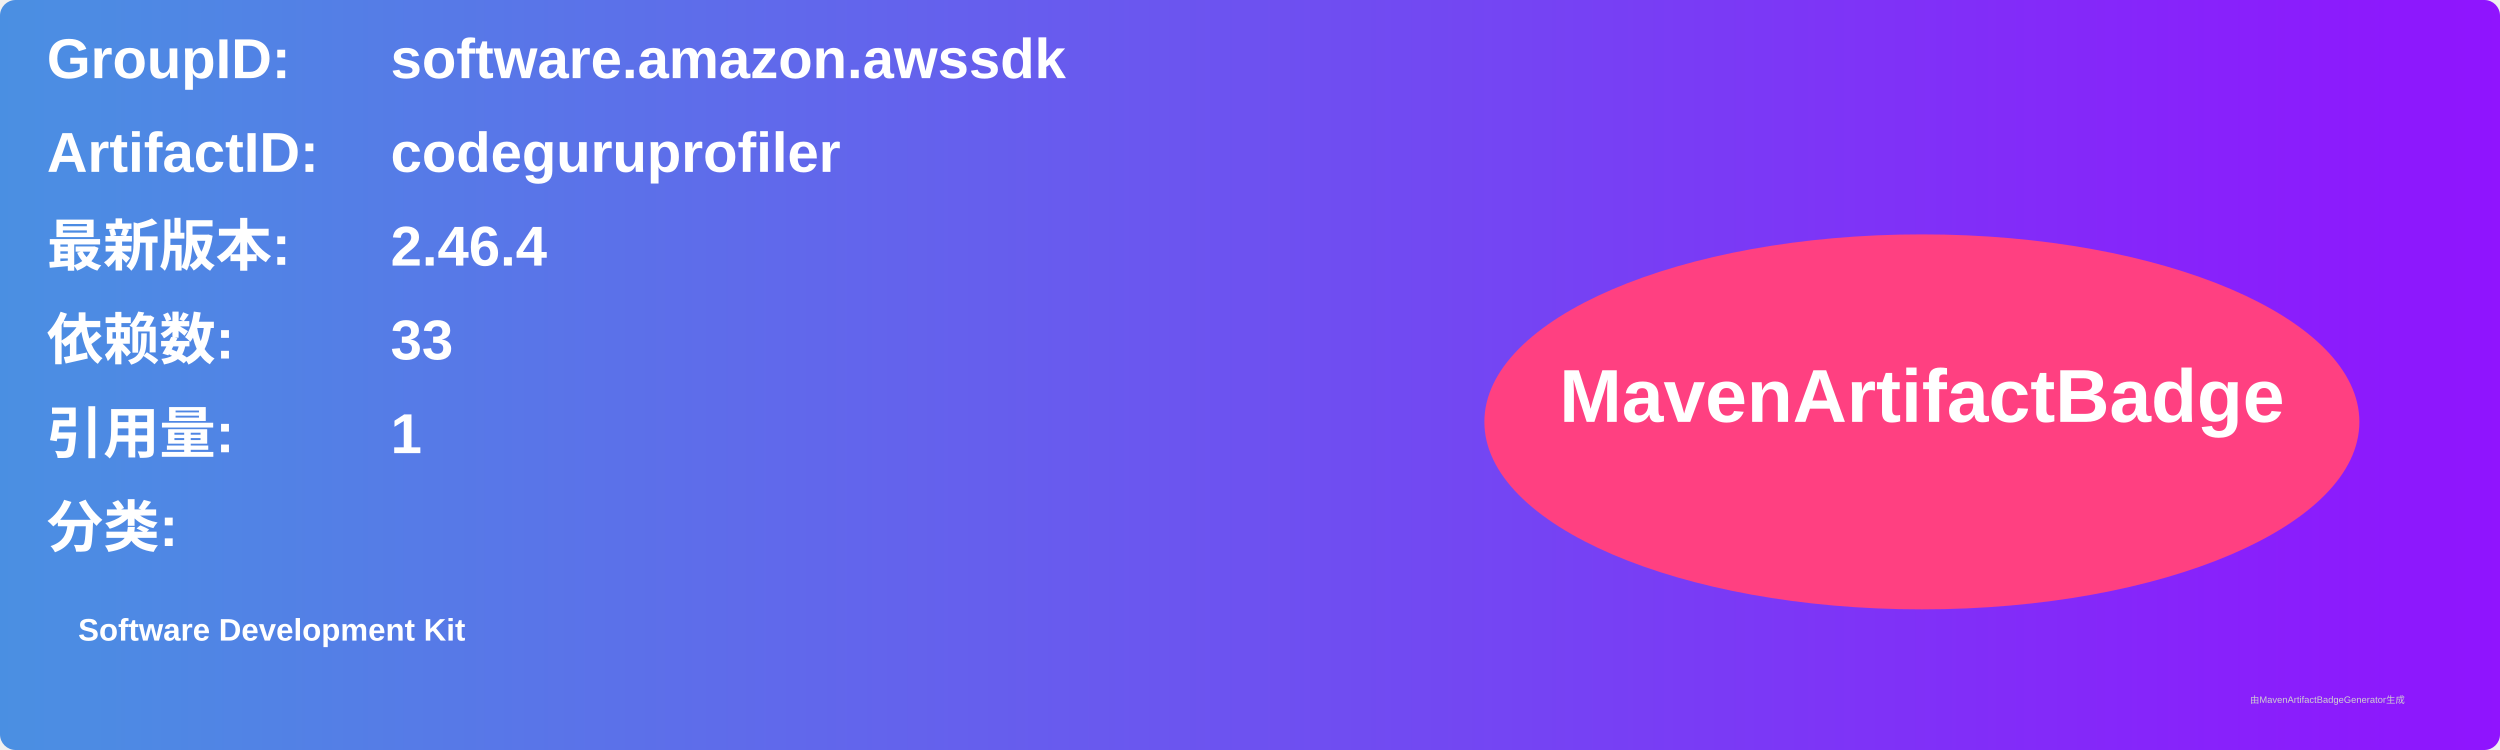
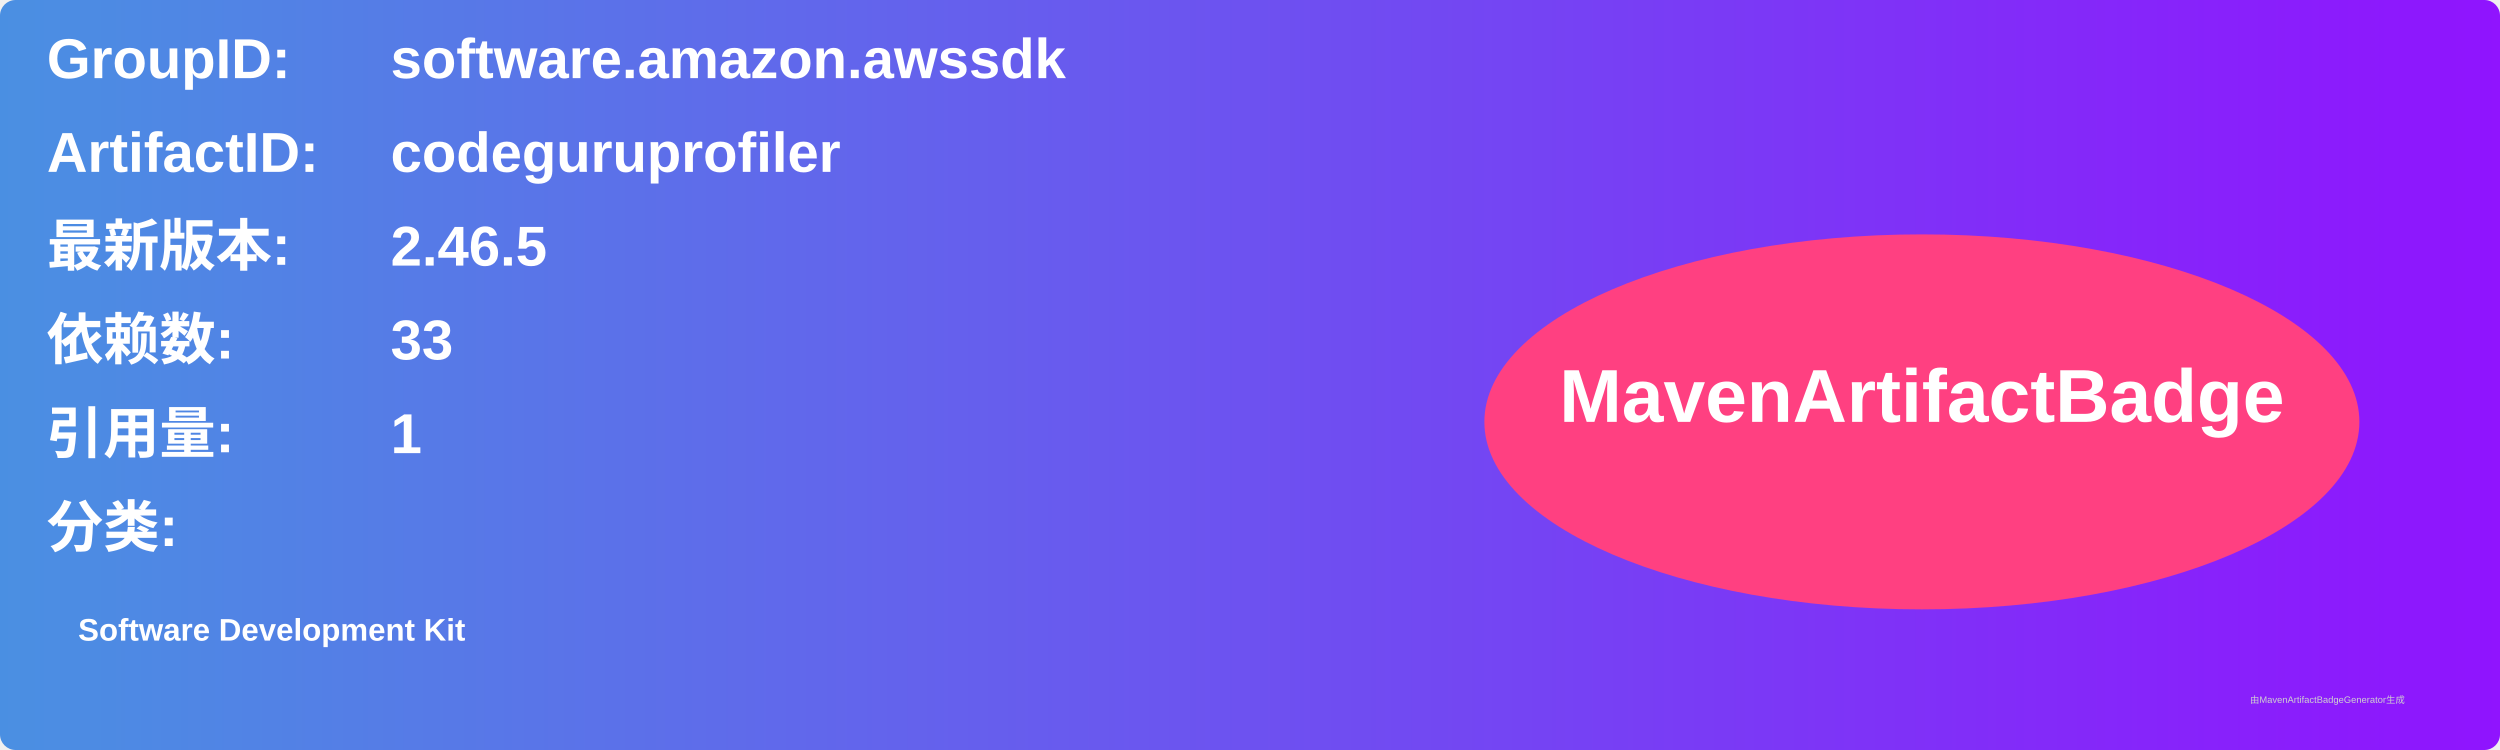
<svg xmlns="http://www.w3.org/2000/svg" width="800" height="240" viewBox="0 0 800 240">
  <linearGradient id="grad" x1="0%" y1="0%" x2="100%" y2="0%">
    <stop offset="0%" stop-color="#4a90e2" />
    <stop offset="100%" stop-color="#9013fe" />
  </linearGradient>
  <rect width="100%" height="100%" rx="5" ry="5" fill="url(#grad)" />
  <g transform="translate(15, 15)">
    <text x="0" y="10" font-family="Arial" font-size="18" fill="white" font-weight="bold" width="260">GroupID:</text>
    <text x="110" y="10" font-family="Arial" font-size="18" fill="white" font-weight="bold" width="460">software.amazon.awssdk</text>
    <text x="0" y="40" font-family="Arial" font-size="18" fill="white" font-weight="bold" width="260">ArtifactID:</text>
    <text x="110" y="40" font-family="Arial" font-size="18" fill="white" font-weight="bold" width="460">codeguruprofiler</text>
    <text x="0" y="70" font-family="Arial" font-size="18" fill="white" font-weight="bold">最新版本:</text>
    <text x="110" y="70" font-family="Arial" font-size="18" fill="white" font-weight="bold">
-       <tspan font-weight="bold">2.46.4</tspan>
+       <tspan font-weight="bold">2.46.5</tspan>
    </text>
    <text x="0" y="100" font-family="Arial" font-size="18" fill="white" font-weight="bold">依赖数: </text>
    <text x="110" y="100" font-family="Arial" font-size="18" fill="white">
      <tspan font-weight="bold">33</tspan>
    </text>
    <text x="0" y="130" font-family="Arial" font-size="18" fill="white" font-weight="bold">引用量: </text>
    <text x="110" y="130" font-family="Arial" font-size="18" fill="white">
      <tspan font-weight="bold">1</tspan>
    </text>
    <text x="0" y="160" font-family="Arial" font-size="18" fill="white" font-weight="bold">分类:</text>
    <text x="10" y="190" font-family="Arial" font-size="10" fill="white">
      <tspan font-weight="bold">Software Development Kit</tspan>
    </text>
    <ellipse cx="600" cy="120" rx="140" ry="60" fill="#ff4081" />
    <text x="600" y="120" text-anchor="middle" font-family="Arial" font-size="24" fill="white" font-weight="bold">MavenArtifactBadge</text>
  </g>
  <text x="720" y="225" font-family="Arial" font-size="3" fill="#d0d0d0">由MavenArtifactBadgeGenerator生成</text>
</svg>
